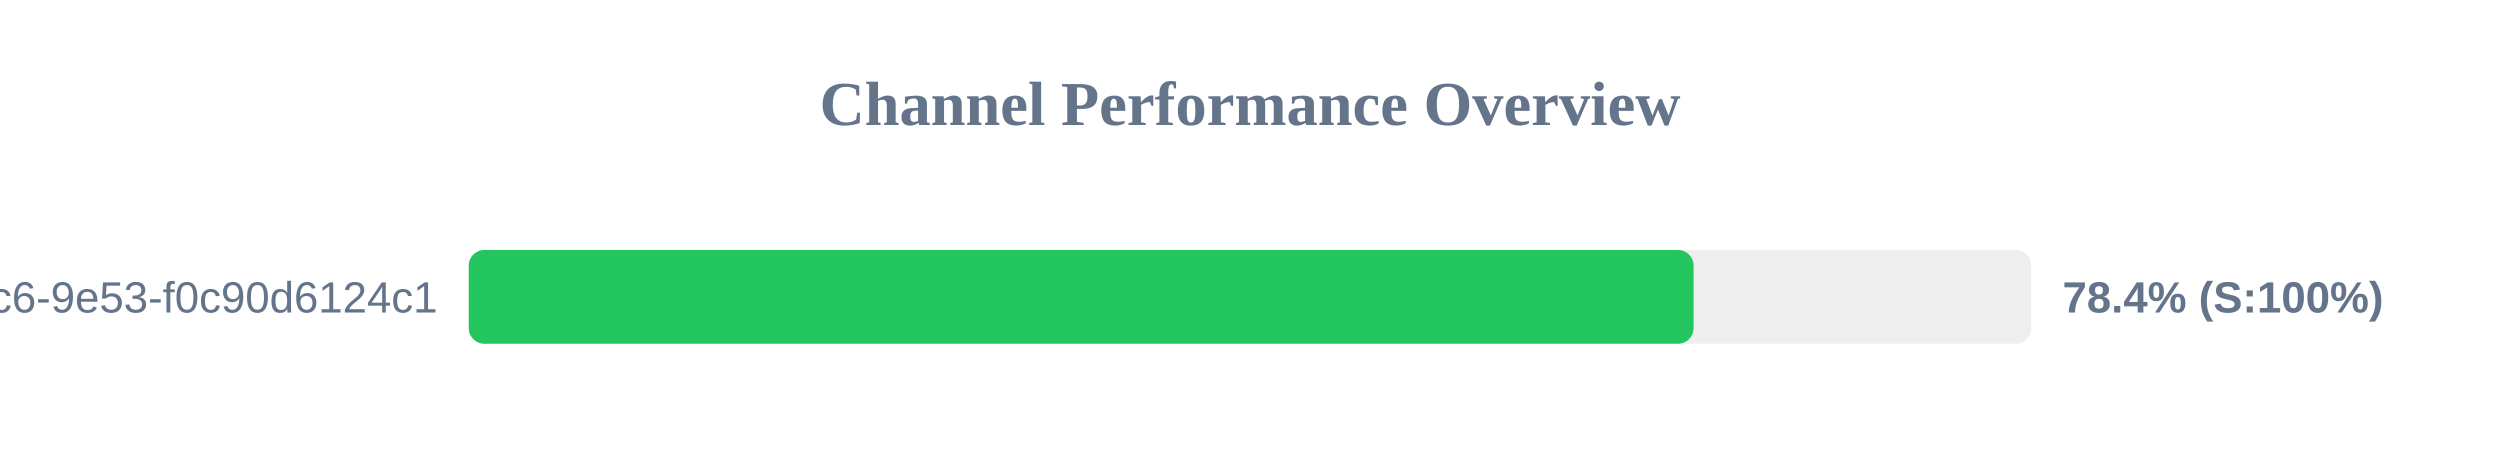
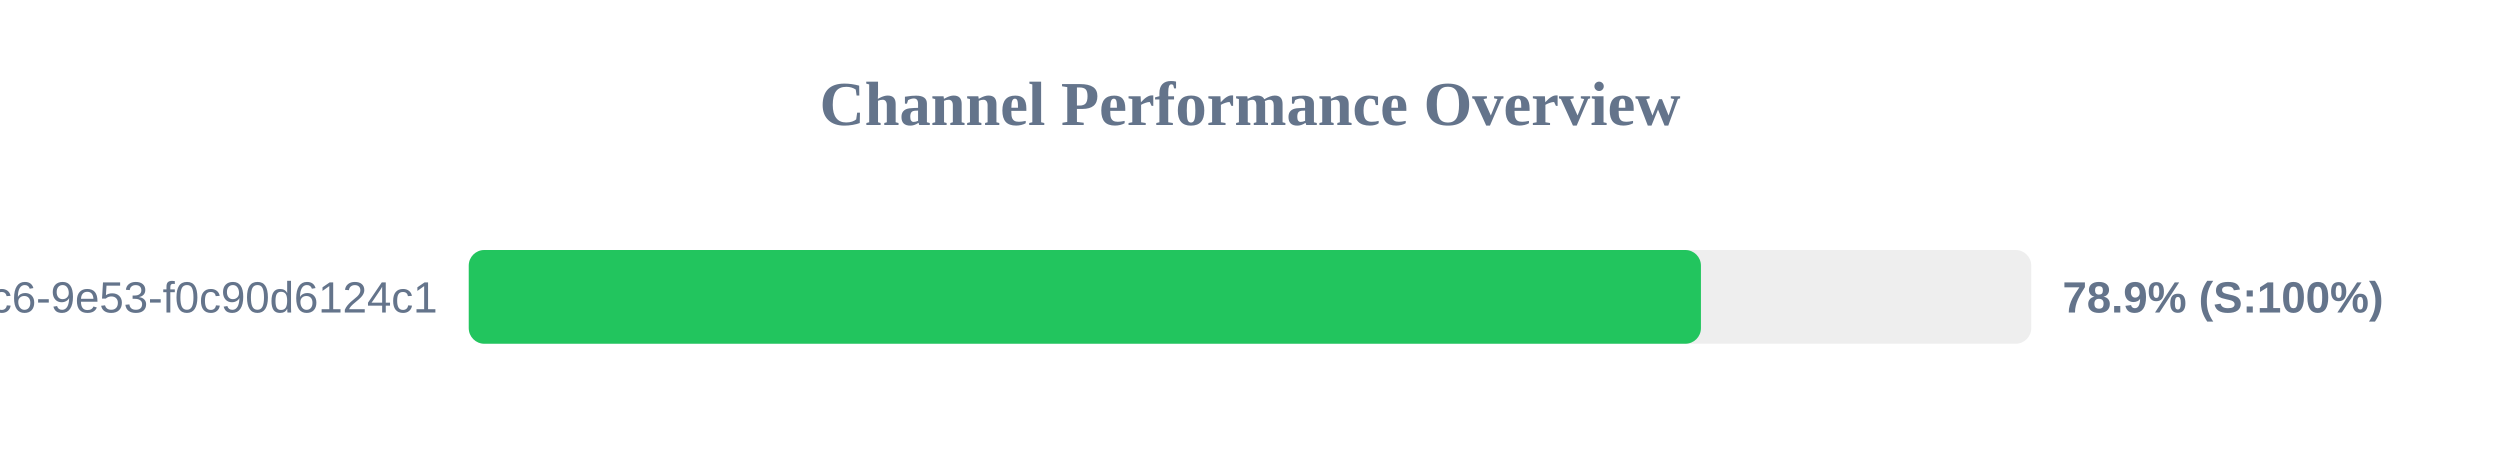
<svg xmlns="http://www.w3.org/2000/svg" width="800" height="150" version="1.1">
  <style>
        .row { font: 14px Arial; fill: #64748b; }
        .score { font: bold 14px Arial; fill: #64748b; }
    </style>
  <text x="400" y="40" text-anchor="middle" font-size="20px" font-weight="bold" fill="#64748b">Channel Performance Overview</text>
  <rect x="150" y="80" width="500" height="30" fill="#eee" rx="5" />
-   <rect x="150" y="80" width="391.95" height="30" fill="#22c55e" rx="5" />
+   <rect x="150" y="80" width="394.3" height="30" fill="#22c55e" rx="5" />
  <text x="140" y="100" text-anchor="end" class="row">?uuid=4685eb2a-5ddb-4dc6-9e53-f0c90d6124c1</text>
-   <text x="660" y="100" text-anchor="start" class="score">78.4% (S:100%)</text>
+   <text x="660" y="100" text-anchor="start" class="score">78.9% (S:100%)</text>
</svg>
